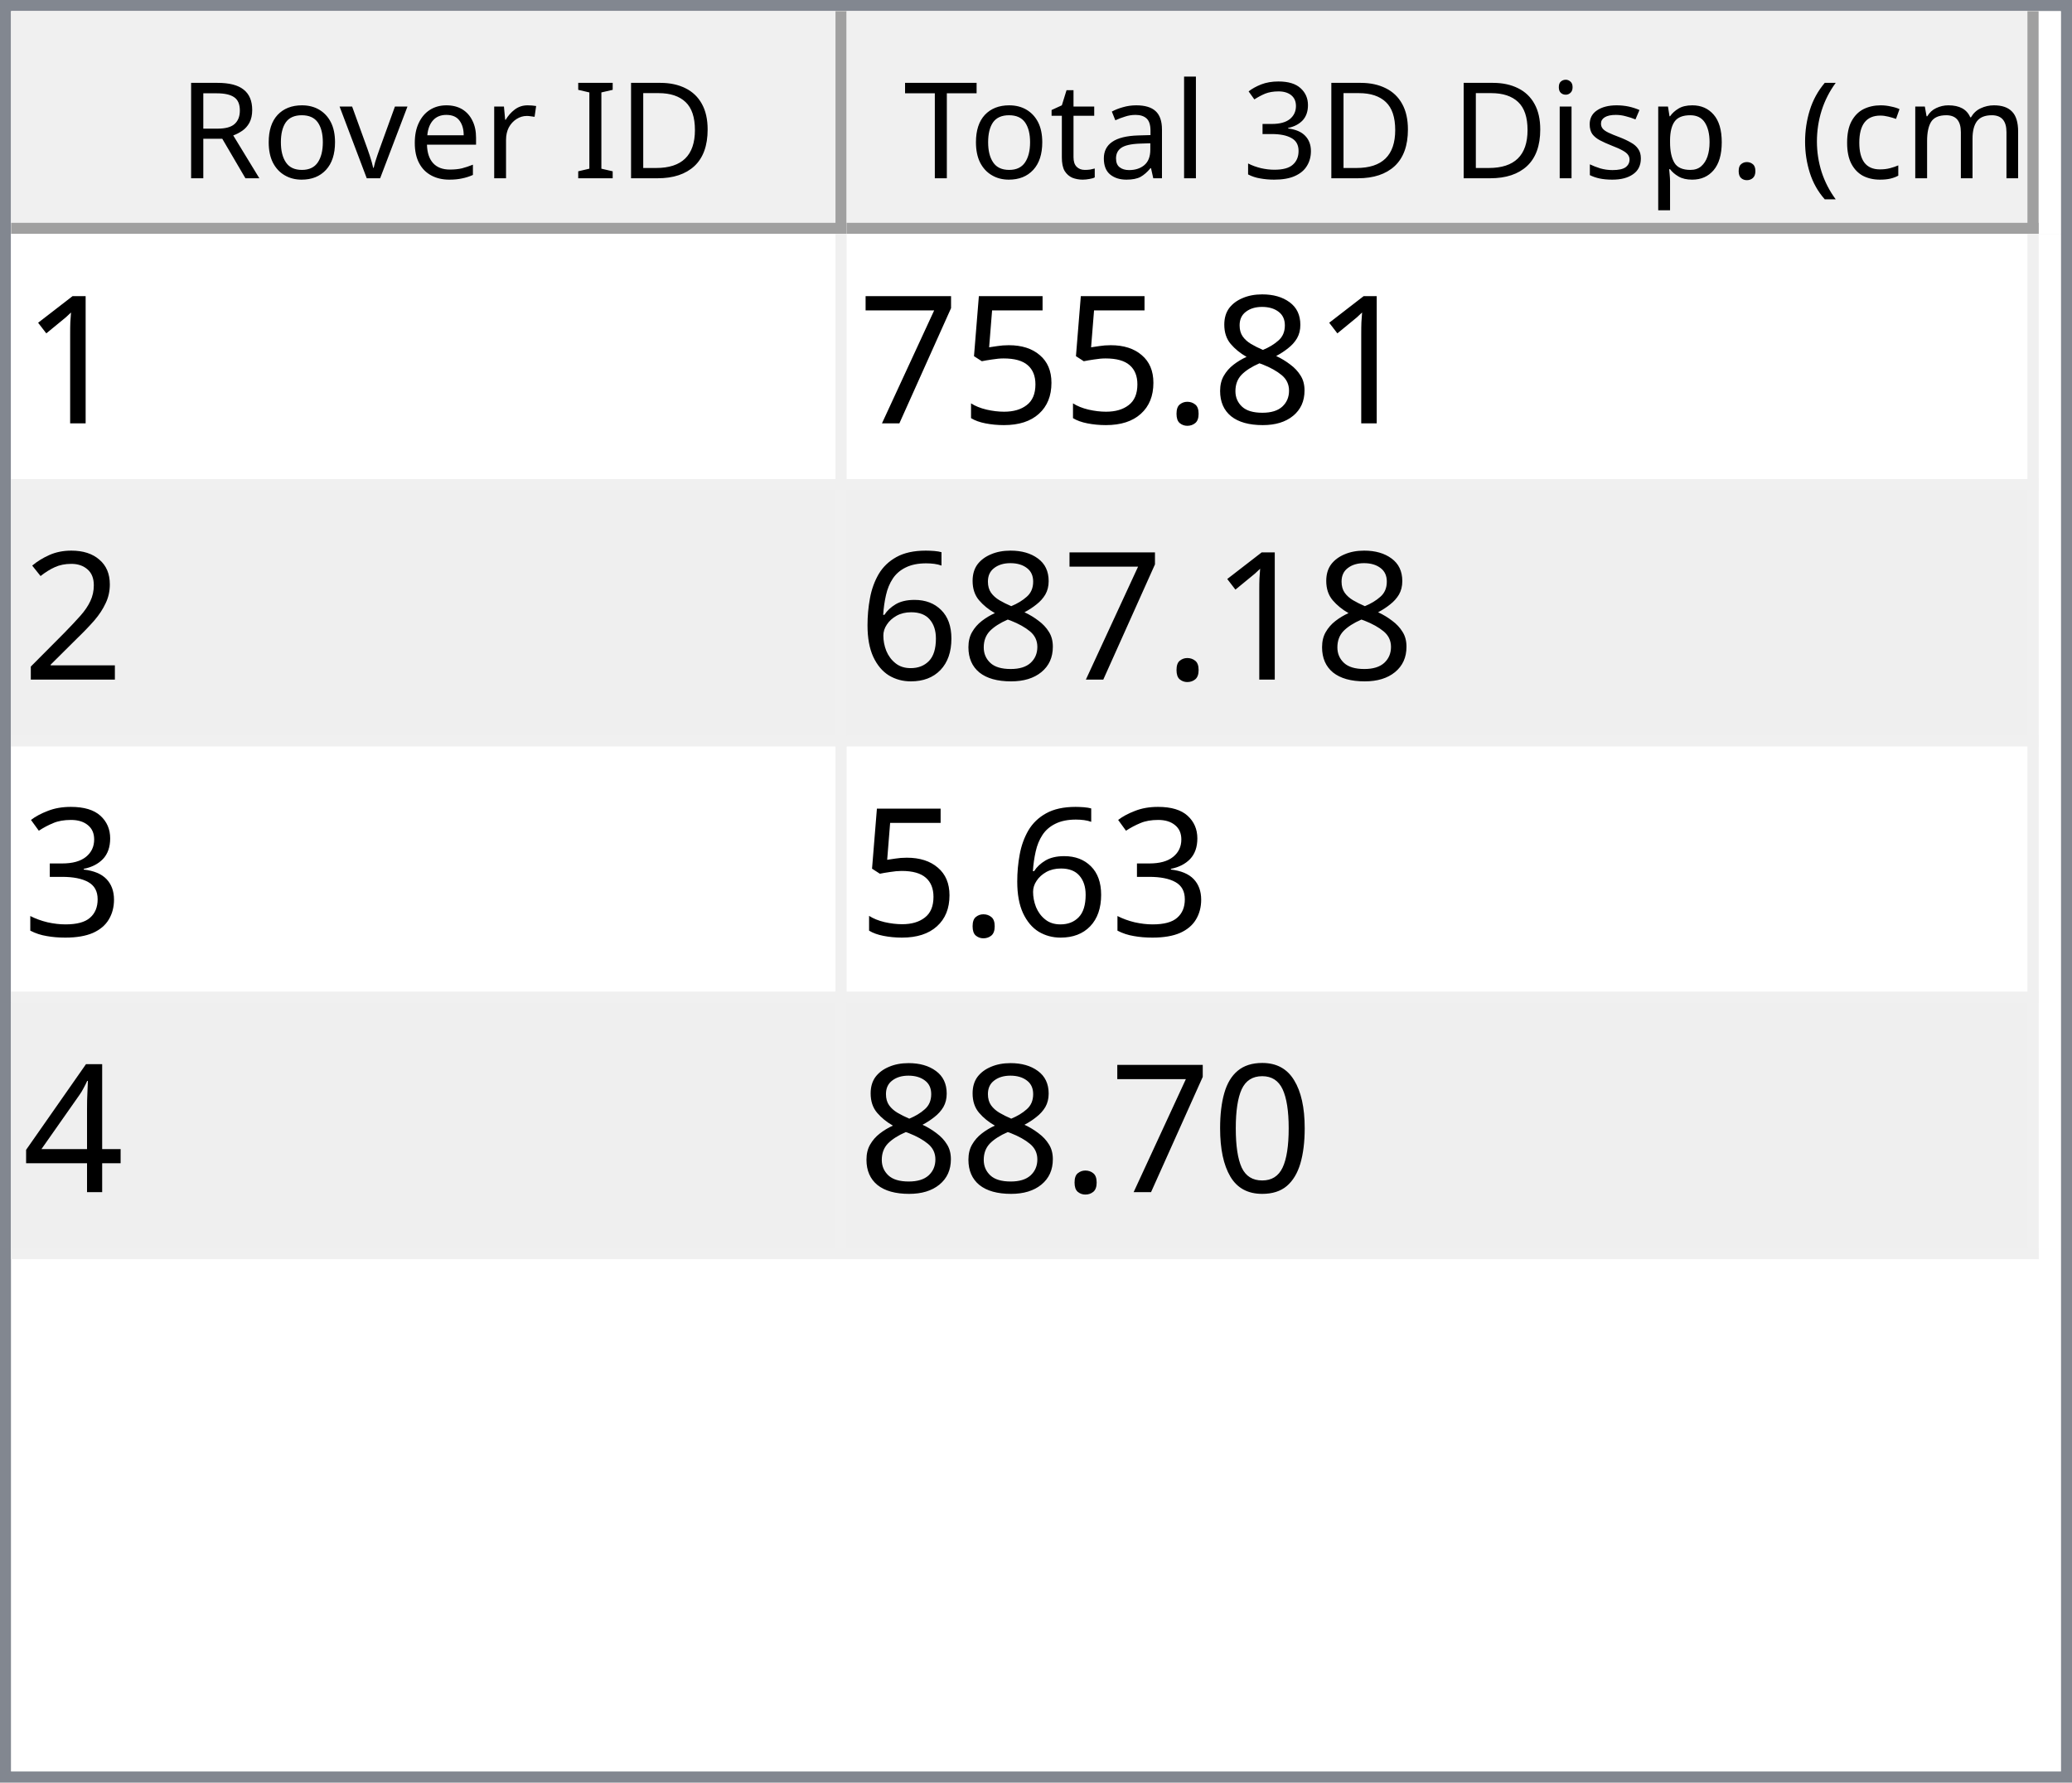
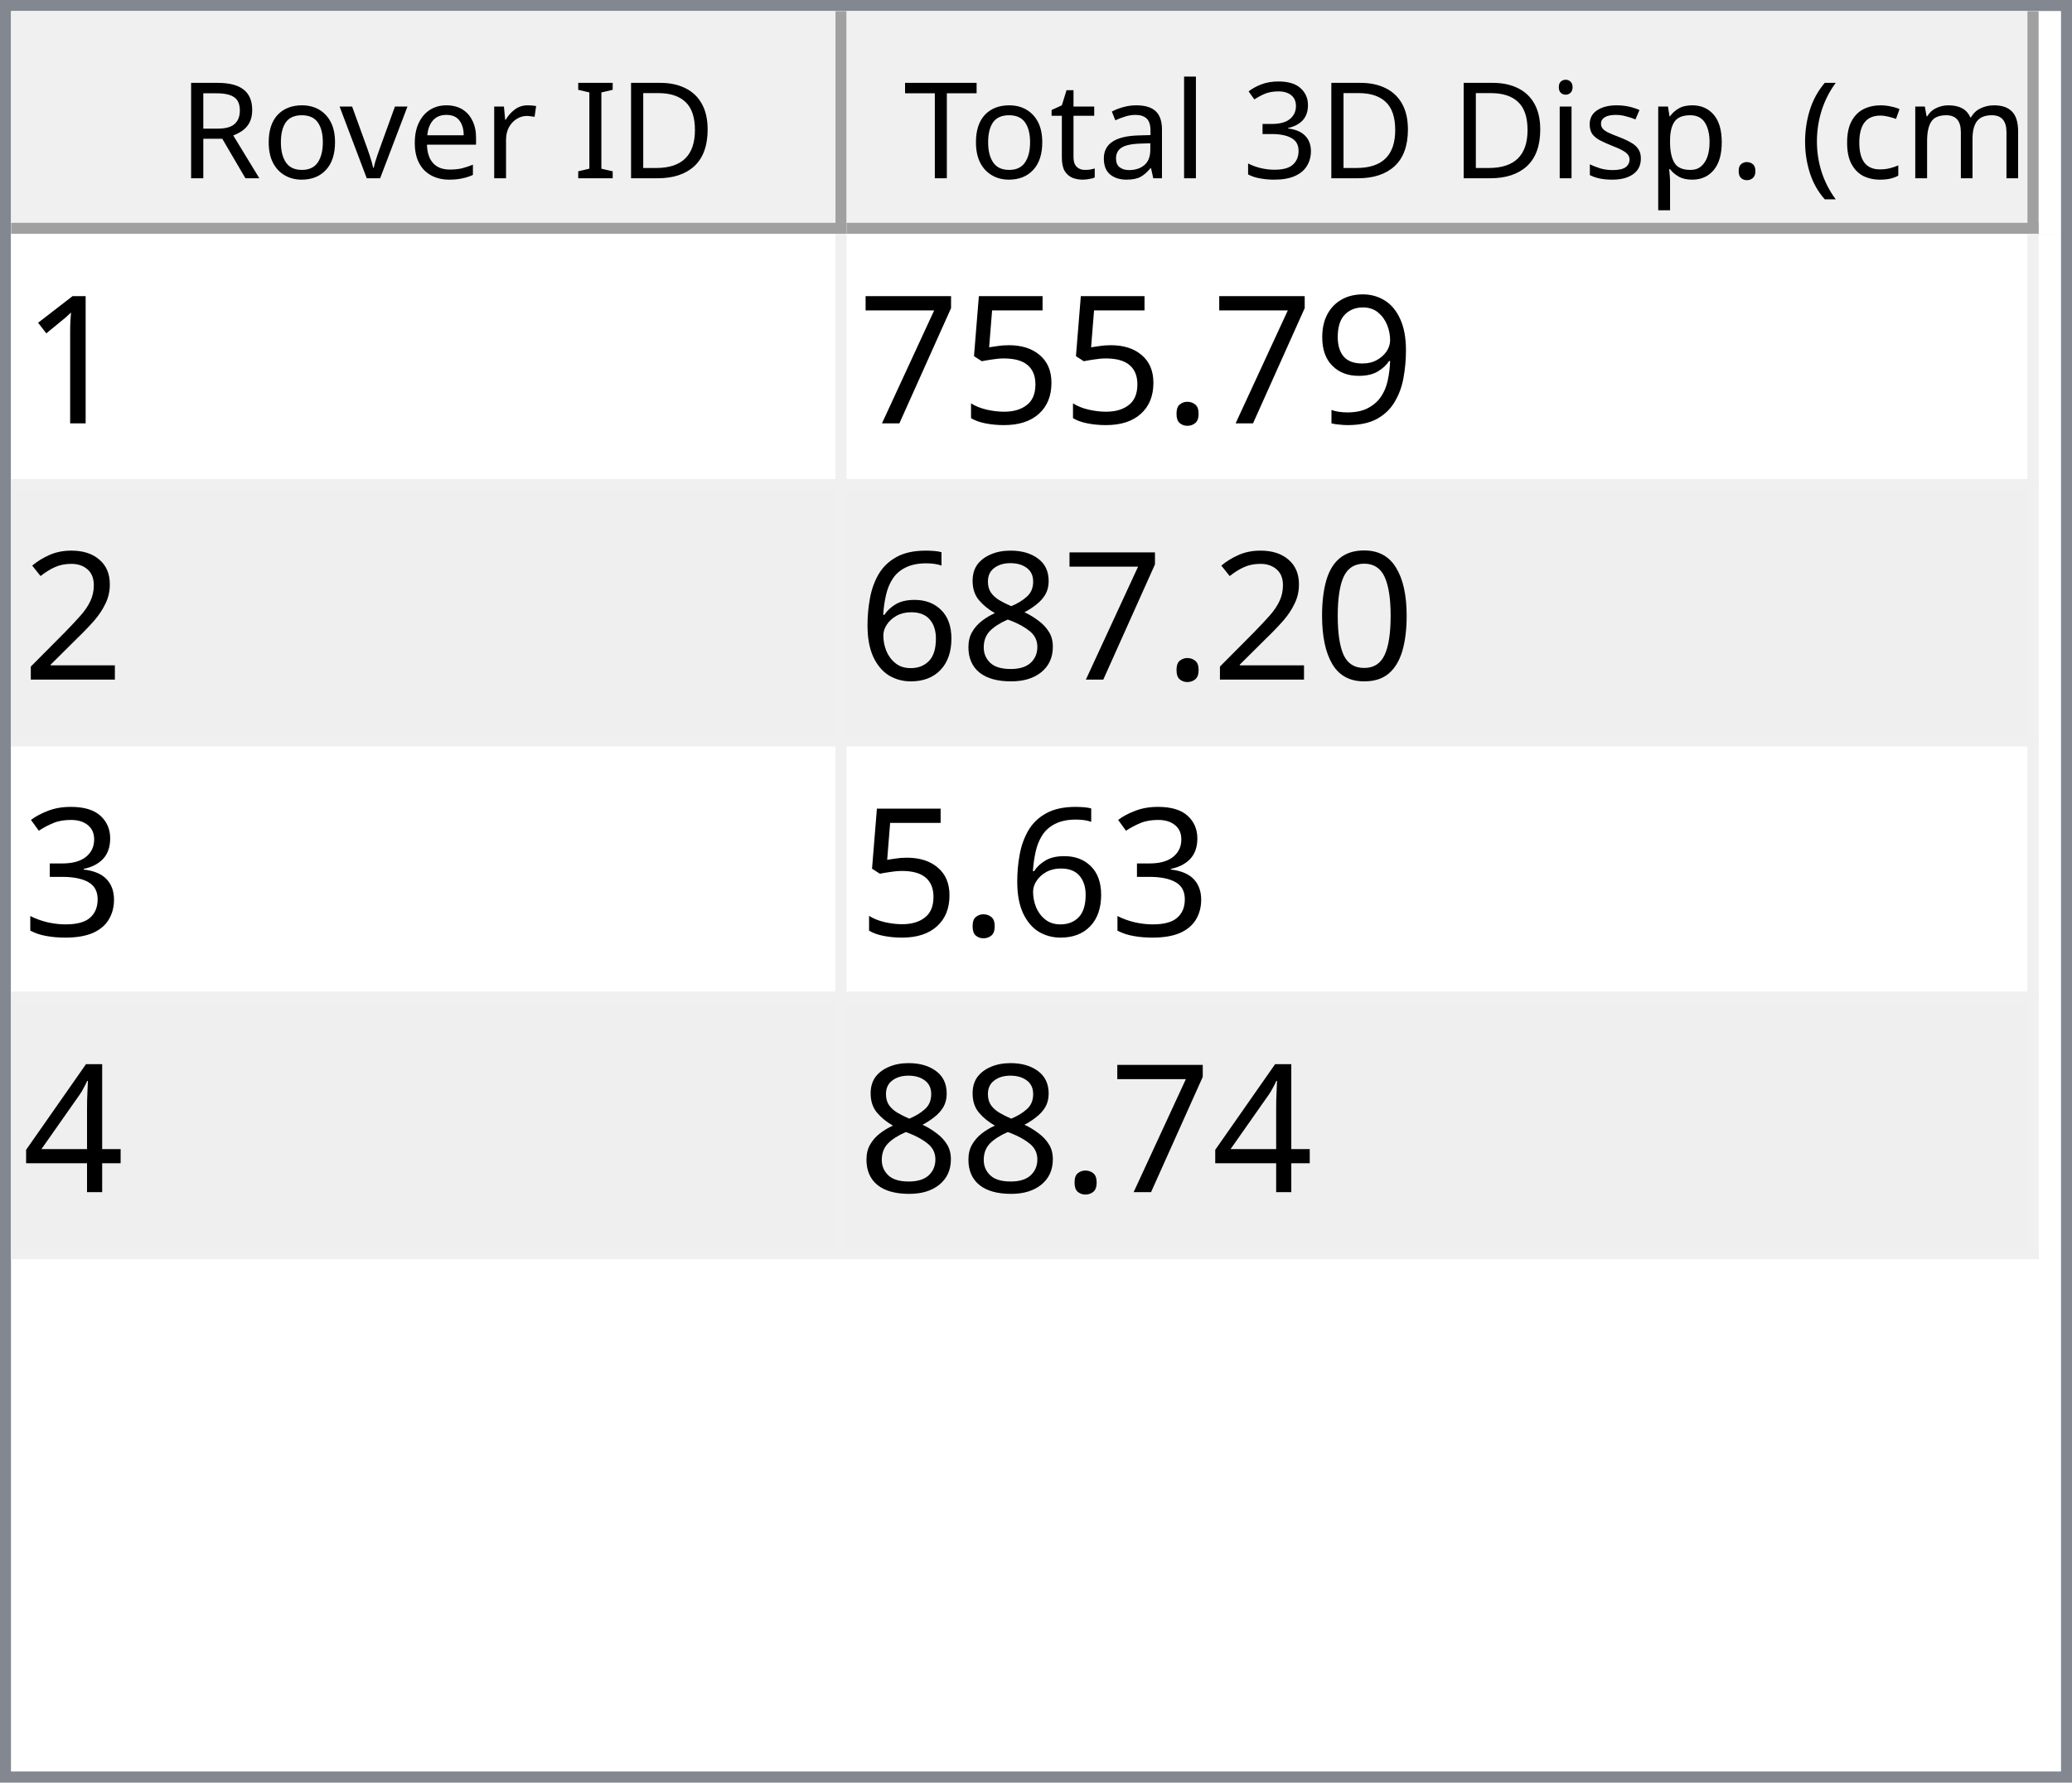
<svg xmlns="http://www.w3.org/2000/svg" style="fill-opacity:1; color-rendering:auto; color-interpolation:auto; text-rendering:auto; stroke:black; stroke-linecap:square; stroke-miterlimit:10; shape-rendering:auto; stroke-opacity:1; fill:black; stroke-dasharray:none; font-weight:normal; stroke-width:1; font-family:'Dialog'; font-style:normal; stroke-linejoin:miter; font-size:12px; stroke-dashoffset:0; image-rendering:auto;" width="186" height="160">
  <defs id="genericDefs" />
  <g>
    <defs id="defs1">
      <clipPath clipPathUnits="userSpaceOnUse" id="clipPath1">
        <path d="M0 0 L186 0 L186 160 L0 160 L0 0 Z" />
      </clipPath>
      <clipPath clipPathUnits="userSpaceOnUse" id="clipPath2">
        <path d="M0 0 L0 160 L186 160 L186 0 Z" />
      </clipPath>
      <clipPath clipPathUnits="userSpaceOnUse" id="clipPath3">
        <path d="M0 0 L0 20 L184 20 L184 0 Z" />
      </clipPath>
      <clipPath clipPathUnits="userSpaceOnUse" id="clipPath4">
        <path d="M0 0 L0 20 L75 20 L75 0 Z" />
      </clipPath>
      <clipPath clipPathUnits="userSpaceOnUse" id="clipPath5">
        <path d="M1 1 L1 19 L74 19 L74 1 Z" />
      </clipPath>
      <clipPath clipPathUnits="userSpaceOnUse" id="clipPath6">
        <path d="M0 0 L0 18 L73 18 L73 0 Z" />
      </clipPath>
      <clipPath clipPathUnits="userSpaceOnUse" id="clipPath7">
        <path d="M-0.5 -0.5 L-0.5 19.5 L74.5 19.5 L74.5 -0.5 Z" />
      </clipPath>
      <clipPath clipPathUnits="userSpaceOnUse" id="clipPath8">
        <path d="M0 0 L0 20 L107 20 L107 0 Z" />
      </clipPath>
      <clipPath clipPathUnits="userSpaceOnUse" id="clipPath9">
        <path d="M1 1 L1 19 L106 19 L106 1 Z" />
      </clipPath>
      <clipPath clipPathUnits="userSpaceOnUse" id="clipPath10">
        <path d="M0 0 L0 18 L105 18 L105 0 Z" />
      </clipPath>
      <clipPath clipPathUnits="userSpaceOnUse" id="clipPath11">
        <path d="M-0.5 -0.5 L-0.5 19.5 L106.5 19.5 L106.5 -0.5 Z" />
      </clipPath>
      <clipPath clipPathUnits="userSpaceOnUse" id="clipPath12">
        <path d="M0 0 L0 138 L184 138 L184 0 Z" />
      </clipPath>
      <clipPath clipPathUnits="userSpaceOnUse" id="clipPath13">
        <path d="M0 0 L0 92 L182 92 L182 0 Z" />
      </clipPath>
      <clipPath clipPathUnits="userSpaceOnUse" id="clipPath14">
        <path d="M-0.5 -0.5 L-0.5 91.5 L181.5 91.5 L181.5 -0.5 Z" />
      </clipPath>
      <clipPath clipPathUnits="userSpaceOnUse" id="clipPath15">
        <path d="M0 0 L0 22 L74 22 L74 0 Z" />
      </clipPath>
      <clipPath clipPathUnits="userSpaceOnUse" id="clipPath16">
        <path d="M0 0 L0 22 L106 22 L106 0 Z" />
      </clipPath>
      <font horiz-adv-x="64.551" id="font1">
        <font-face ascent="107.91" descent="25.098" units-per-em="100" style="font-style:normal; font-family:Segoe UI; font-weight:normal;" />
        <missing-glyph horiz-adv-x="64.551" d="M8.109 0 L8.109 68.266 L56.453 68.266 L56.453 0 L8.109 0 ZM15.328 7.234 L49.219 7.234 L49.219 61.031 L15.328 61.031 L15.328 7.234 Z" />
        <glyph unicode="D" horiz-adv-x="70.117" d="M9.188 0 L9.188 70.016 L28.516 70.016 Q65.531 70.016 65.531 35.891 Q65.531 19.672 55.25 9.836 Q44.969 0 27.734 0 L9.188 0 ZM17.391 62.594 L17.391 7.422 L27.828 7.422 Q41.609 7.422 49.273 14.797 Q56.938 22.172 56.938 35.688 Q56.938 62.594 28.328 62.594 L17.391 62.594 Z" />
        <glyph unicode="I" horiz-adv-x="26.611" d="M17.391 0 L9.188 0 L9.188 70.016 L17.391 70.016 L17.391 0 Z" />
        <glyph unicode=" " horiz-adv-x="27.393" d="" />
        <glyph unicode="r" horiz-adv-x="34.766" d="M34.188 41.891 Q32.078 43.5 28.125 43.5 Q23 43.5 19.555 38.672 Q16.109 33.844 16.109 25.484 L16.109 0 L8.109 0 L8.109 50 L16.109 50 L16.109 39.703 L16.312 39.703 Q18.016 44.969 21.531 47.922 Q25.047 50.875 29.391 50.875 Q32.516 50.875 34.188 50.203 L34.188 41.891 Z" />
        <glyph unicode="e" horiz-adv-x="52.295" d="M48.297 23 L12.984 23 Q13.188 14.656 17.484 10.109 Q21.781 5.562 29.297 5.562 Q37.75 5.562 44.828 11.141 L44.828 3.609 Q38.234 -1.172 27.391 -1.172 Q16.797 -1.172 10.742 5.641 Q4.688 12.453 4.688 24.812 Q4.688 36.469 11.305 43.82 Q17.922 51.172 27.734 51.172 Q37.547 51.172 42.922 44.828 Q48.297 38.484 48.297 27.203 L48.297 23 ZM40.094 29.781 Q40.047 36.719 36.75 40.578 Q33.453 44.438 27.594 44.438 Q21.922 44.438 17.969 40.383 Q14.016 36.328 13.094 29.781 L40.094 29.781 Z" />
        <glyph unicode="v" horiz-adv-x="47.9" d="M47.406 50 L27.484 0 L19.625 0 L0.688 50 L9.469 50 L22.172 13.672 Q23.578 9.672 23.922 6.688 L24.125 6.688 Q24.609 10.453 25.688 13.484 L38.969 50 L47.406 50 Z" />
        <glyph unicode="o" horiz-adv-x="58.594" d="M29 -1.172 Q17.922 -1.172 11.305 5.836 Q4.688 12.844 4.688 24.422 Q4.688 37.016 11.57 44.094 Q18.453 51.172 30.172 51.172 Q41.359 51.172 47.633 44.289 Q53.906 37.406 53.906 25.203 Q53.906 13.234 47.141 6.031 Q40.375 -1.172 29 -1.172 ZM29.594 44.438 Q21.875 44.438 17.383 39.188 Q12.891 33.938 12.891 24.703 Q12.891 15.828 17.43 10.695 Q21.969 5.562 29.594 5.562 Q37.359 5.562 41.531 10.594 Q45.703 15.625 45.703 24.906 Q45.703 34.281 41.531 39.359 Q37.359 44.438 29.594 44.438 Z" />
        <glyph unicode="R" horiz-adv-x="59.814" d="M59.375 0 L49.609 0 L37.891 19.625 Q36.281 22.359 34.766 24.289 Q33.25 26.219 31.664 27.438 Q30.078 28.656 28.25 29.219 Q26.422 29.781 24.125 29.781 L17.391 29.781 L17.391 0 L9.188 0 L9.188 70.016 L30.078 70.016 Q34.672 70.016 38.555 68.867 Q42.438 67.719 45.289 65.375 Q48.141 63.031 49.758 59.547 Q51.375 56.062 51.375 51.375 Q51.375 47.703 50.273 44.656 Q49.172 41.609 47.148 39.211 Q45.125 36.812 42.266 35.133 Q39.406 33.453 35.844 32.516 L35.844 32.328 Q37.594 31.547 38.891 30.547 Q40.188 29.547 41.359 28.18 Q42.531 26.812 43.68 25.078 Q44.828 23.344 46.234 21.047 L59.375 0 ZM17.391 62.594 L17.391 37.203 L28.516 37.203 Q31.594 37.203 34.203 38.133 Q36.812 39.062 38.719 40.797 Q40.625 42.531 41.703 45.047 Q42.781 47.562 42.781 50.688 Q42.781 56.297 39.141 59.445 Q35.5 62.594 28.609 62.594 L17.391 62.594 Z" />
        <glyph unicode=")" horiz-adv-x="30.176" d="M8.297 -15.922 L1.172 -15.922 Q16.406 2.344 16.406 26.812 Q16.406 51.469 1.078 70.016 L8.297 70.016 Q23.531 52.156 23.531 26.703 Q23.531 1.375 8.297 -15.922 Z" />
        <glyph unicode="m" horiz-adv-x="86.133" d="M79.109 0 L71.094 0 L71.094 28.719 Q71.094 37.016 68.531 40.727 Q65.969 44.438 59.906 44.438 Q54.781 44.438 51.195 39.75 Q47.609 35.062 47.609 28.516 L47.609 0 L39.594 0 L39.594 29.688 Q39.594 44.438 28.219 44.438 Q22.953 44.438 19.531 40.016 Q16.109 35.594 16.109 28.516 L16.109 0 L8.109 0 L8.109 50 L16.109 50 L16.109 42.094 L16.312 42.094 Q21.625 51.172 31.844 51.172 Q36.969 51.172 40.773 48.312 Q44.578 45.453 46 40.828 Q51.562 51.172 62.594 51.172 Q79.109 51.172 79.109 30.812 L79.109 0 Z" />
        <glyph unicode="c" horiz-adv-x="46.191" d="M42.188 2.297 Q36.422 -1.172 28.516 -1.172 Q17.828 -1.172 11.258 5.789 Q4.688 12.75 4.688 23.828 Q4.688 36.188 11.766 43.68 Q18.844 51.172 30.672 51.172 Q37.25 51.172 42.281 48.734 L42.281 40.531 Q36.719 44.438 30.375 44.438 Q22.703 44.438 17.797 38.945 Q12.891 33.453 12.891 24.516 Q12.891 15.719 17.508 10.641 Q22.125 5.562 29.891 5.562 Q36.422 5.562 42.188 9.906 L42.188 2.297 Z" />
        <glyph unicode="(" horiz-adv-x="30.176" d="M29.109 -15.922 L21.969 -15.922 Q6.844 1.375 6.844 26.703 Q6.844 52.156 21.969 70.016 L29.203 70.016 Q13.875 51.469 13.875 26.812 Q13.875 2.344 29.109 -15.922 Z" />
        <glyph unicode="." horiz-adv-x="21.68" d="M10.891 -1.078 Q8.641 -1.078 7.055 0.539 Q5.469 2.156 5.469 4.391 Q5.469 6.641 7.055 8.273 Q8.641 9.906 10.891 9.906 Q13.188 9.906 14.797 8.273 Q16.406 6.641 16.406 4.391 Q16.406 2.156 14.797 0.539 Q13.188 -1.078 10.891 -1.078 Z" />
        <glyph unicode="p" horiz-adv-x="58.789" d="M16.312 7.234 L16.109 7.234 L16.109 -23 L8.109 -23 L8.109 50 L16.109 50 L16.109 41.219 L16.312 41.219 Q22.219 51.172 33.594 51.172 Q43.266 51.172 48.688 44.461 Q54.109 37.75 54.109 26.469 Q54.109 13.922 48 6.375 Q41.891 -1.172 31.297 -1.172 Q21.578 -1.172 16.312 7.234 ZM16.109 27.391 L16.109 20.406 Q16.109 14.203 20.141 9.883 Q24.172 5.562 30.375 5.562 Q37.641 5.562 41.773 11.133 Q45.906 16.703 45.906 26.609 Q45.906 34.969 42.047 39.703 Q38.188 44.438 31.594 44.438 Q24.609 44.438 20.359 39.578 Q16.109 34.719 16.109 27.391 Z" />
        <glyph unicode="s" horiz-adv-x="42.432" d="M5.078 1.812 L5.078 10.406 Q11.625 5.562 19.484 5.562 Q30.031 5.562 30.031 12.594 Q30.031 14.594 29.125 15.992 Q28.219 17.391 26.68 18.461 Q25.141 19.531 23.07 20.383 Q21 21.234 18.609 22.172 Q15.281 23.484 12.766 24.828 Q10.25 26.172 8.57 27.859 Q6.891 29.547 6.031 31.695 Q5.172 33.844 5.172 36.719 Q5.172 40.234 6.789 42.945 Q8.406 45.656 11.086 47.484 Q13.766 49.312 17.211 50.242 Q20.656 51.172 24.312 51.172 Q30.812 51.172 35.938 48.922 L35.938 40.828 Q30.422 44.438 23.25 44.438 Q21 44.438 19.195 43.922 Q17.391 43.406 16.094 42.477 Q14.797 41.547 14.086 40.258 Q13.375 38.969 13.375 37.406 Q13.375 35.453 14.086 34.133 Q14.797 32.812 16.164 31.789 Q17.531 30.766 19.484 29.938 Q21.438 29.109 23.922 28.125 Q27.25 26.859 29.883 25.516 Q32.516 24.172 34.375 22.484 Q36.234 20.797 37.234 18.602 Q38.234 16.406 38.234 13.375 Q38.234 9.672 36.602 6.938 Q34.969 4.203 32.234 2.398 Q29.5 0.594 25.93 -0.289 Q22.359 -1.172 18.453 -1.172 Q10.75 -1.172 5.078 1.812 Z" />
        <glyph unicode="i" horiz-adv-x="24.219" d="M12.203 62.703 Q10.062 62.703 8.547 64.164 Q7.031 65.625 7.031 67.875 Q7.031 70.125 8.547 71.609 Q10.062 73.094 12.203 73.094 Q14.406 73.094 15.945 71.609 Q17.484 70.125 17.484 67.875 Q17.484 65.719 15.945 64.211 Q14.406 62.703 12.203 62.703 ZM16.109 0 L8.109 0 L8.109 50 L16.109 50 L16.109 0 Z" />
        <glyph unicode="3" horiz-adv-x="53.906" d="M46.531 19.828 Q46.531 15.094 44.75 11.211 Q42.969 7.328 39.719 4.57 Q36.469 1.812 31.93 0.297 Q27.391 -1.219 21.922 -1.219 Q11.922 -1.219 6 2.594 L6 11.188 Q13.094 5.609 22.219 5.609 Q25.875 5.609 28.828 6.539 Q31.781 7.469 33.906 9.227 Q36.031 10.984 37.18 13.477 Q38.328 15.969 38.328 19.094 Q38.328 32.812 18.797 32.812 L12.984 32.812 L12.984 39.594 L18.5 39.594 Q35.797 39.594 35.797 52.484 Q35.797 64.406 22.609 64.406 Q15.188 64.406 8.688 59.422 L8.688 67.188 Q15.375 71.188 24.609 71.188 Q29 71.188 32.57 69.969 Q36.141 68.75 38.68 66.555 Q41.219 64.359 42.609 61.281 Q44 58.203 44 54.5 Q44 40.672 30.031 36.719 L30.031 36.531 Q33.594 36.141 36.625 34.797 Q39.656 33.453 41.852 31.305 Q44.047 29.156 45.289 26.25 Q46.531 23.344 46.531 19.828 Z" />
        <glyph unicode="l" horiz-adv-x="24.219" d="M16.109 0 L8.109 0 L8.109 74.031 L16.109 74.031 L16.109 0 Z" />
        <glyph unicode="a" horiz-adv-x="50.879" d="M43.891 0 L35.891 0 L35.891 7.812 L35.688 7.812 Q30.469 -1.172 20.312 -1.172 Q12.844 -1.172 8.617 2.781 Q4.391 6.734 4.391 13.281 Q4.391 27.297 20.906 29.594 L35.891 31.688 Q35.891 44.438 25.594 44.438 Q16.547 44.438 9.281 38.281 L9.281 46.484 Q16.656 51.172 26.266 51.172 Q43.891 51.172 43.891 32.516 L43.891 0 ZM35.891 25.297 L23.828 23.641 Q18.266 22.859 15.43 20.875 Q12.594 18.891 12.594 13.875 Q12.594 10.203 15.211 7.883 Q17.828 5.562 22.172 5.562 Q28.125 5.562 32.008 9.742 Q35.891 13.922 35.891 20.312 L35.891 25.297 Z" />
        <glyph unicode="t" horiz-adv-x="33.887" d="M31.297 0.484 Q28.469 -1.078 23.828 -1.078 Q10.688 -1.078 10.688 13.578 L10.688 43.172 L2.094 43.172 L2.094 50 L10.688 50 L10.688 62.203 L18.703 64.797 L18.703 50 L31.297 50 L31.297 43.172 L18.703 43.172 L18.703 14.984 Q18.703 9.969 20.414 7.82 Q22.125 5.672 26.078 5.672 Q29.109 5.672 31.297 7.328 L31.297 0.484 Z" />
        <glyph unicode="T" horiz-adv-x="52.393" d="M50.594 62.594 L30.375 62.594 L30.375 0 L22.172 0 L22.172 62.594 L2 62.594 L2 70.016 L50.594 70.016 L50.594 62.594 Z" />
      </font>
      <font horiz-adv-x="75.0" id="font2">
        <font-face ascent="100.537" descent="21.973" units-per-em="100" style="font-style:normal; font-family:sans-serif; font-weight:normal;" />
        <missing-glyph horiz-adv-x="75.0" d="M12.5 0 L12.5 62.5 L62.5 62.5 L62.5 0 L12.5 0 ZM14.062 1.562 L60.938 1.562 L60.938 60.938 L14.062 60.938 L14.062 1.562 Z" />
        <glyph unicode="1" horiz-adv-x="55.615" d="M37.25 0 L28.469 0 L28.469 56 Q25.297 52.984 20.141 49.953 Q14.984 46.922 10.891 45.406 L10.891 53.906 Q18.266 57.375 23.781 62.305 Q29.297 67.234 31.594 71.875 L37.25 71.875 L37.25 0 Z" />
-         <glyph unicode="8" horiz-adv-x="55.615" d="M17.672 38.812 Q12.203 40.828 9.57 44.539 Q6.938 48.25 6.938 53.422 Q6.938 61.234 12.555 66.555 Q18.172 71.875 27.484 71.875 Q36.859 71.875 42.578 66.43 Q48.297 60.984 48.297 53.172 Q48.297 48.188 45.68 44.508 Q43.062 40.828 37.75 38.812 Q44.344 36.672 47.781 31.883 Q51.219 27.094 51.219 20.453 Q51.219 11.281 44.727 5.031 Q38.234 -1.219 27.641 -1.219 Q17.047 -1.219 10.547 5.055 Q4.047 11.328 4.047 20.703 Q4.047 27.688 7.594 32.398 Q11.141 37.109 17.672 38.812 ZM15.922 53.719 Q15.922 48.641 19.195 45.414 Q22.469 42.188 27.688 42.188 Q32.766 42.188 36.016 45.383 Q39.266 48.578 39.266 53.219 Q39.266 58.062 35.914 61.359 Q32.562 64.656 27.594 64.656 Q22.562 64.656 19.242 61.43 Q15.922 58.203 15.922 53.719 ZM13.094 20.656 Q13.094 16.891 14.875 13.375 Q16.656 9.859 20.172 7.93 Q23.688 6 27.734 6 Q34.031 6 38.133 10.055 Q42.234 14.109 42.234 20.359 Q42.234 26.703 38.016 30.859 Q33.797 35.016 27.438 35.016 Q21.234 35.016 17.164 30.914 Q13.094 26.812 13.094 20.656 Z" />
+         <glyph unicode="9" horiz-adv-x="55.615" d="M5.469 16.547 L13.922 17.328 Q14.984 11.375 18.016 8.688 Q21.047 6 25.781 6 Q29.828 6 32.883 7.859 Q35.938 9.719 37.891 12.82 Q39.844 15.922 41.164 21.195 Q42.484 26.469 42.484 31.938 Q42.484 32.516 42.438 33.688 Q39.797 29.5 35.234 26.883 Q30.672 24.266 25.344 24.266 Q16.453 24.266 10.305 30.711 Q4.156 37.156 4.156 47.703 Q4.156 58.594 10.578 65.234 Q17 71.875 26.656 71.875 Q33.641 71.875 39.43 68.117 Q45.219 64.359 48.219 57.398 Q51.219 50.438 51.219 37.25 Q51.219 23.531 48.242 15.406 Q45.266 7.281 39.383 3.031 Q33.5 -1.219 25.594 -1.219 Q17.188 -1.219 11.867 3.445 Q6.547 8.109 5.469 16.547 ZM41.453 48.141 Q41.453 55.719 37.43 60.156 Q33.406 64.594 27.734 64.594 Q21.875 64.594 17.531 59.812 Q13.188 55.031 13.188 47.406 Q13.188 40.578 17.312 36.305 Q21.438 32.031 27.484 32.031 Q33.594 32.031 37.523 36.305 Q41.453 40.578 41.453 48.141 Z" />
        <glyph unicode="." horiz-adv-x="27.783" d="M9.078 0 L9.078 10.016 L19.094 10.016 L19.094 0 L9.078 0 Z" />
        <glyph unicode="5" horiz-adv-x="55.615" d="M4.156 18.75 L13.375 19.531 Q14.406 12.797 18.141 9.398 Q21.875 6 27.156 6 Q33.5 6 37.891 10.789 Q42.281 15.578 42.281 23.484 Q42.281 31 38.062 35.352 Q33.844 39.703 27 39.703 Q22.75 39.703 19.336 37.773 Q15.922 35.844 13.969 32.766 L5.719 33.844 L12.641 70.609 L48.25 70.609 L48.25 62.203 L19.672 62.203 L15.828 42.969 Q22.266 47.469 29.344 47.469 Q38.719 47.469 45.164 40.969 Q51.609 34.469 51.609 24.266 Q51.609 14.547 45.953 7.469 Q39.062 -1.219 27.156 -1.219 Q17.391 -1.219 11.211 4.25 Q5.031 9.719 4.156 18.75 Z" />
        <glyph unicode="7" horiz-adv-x="55.615" d="M4.734 62.203 L4.734 70.656 L51.078 70.656 L51.078 63.812 Q44.234 56.547 37.523 44.484 Q30.812 32.422 27.156 19.672 Q24.516 10.688 23.781 0 L14.75 0 Q14.891 8.453 18.062 20.414 Q21.234 32.375 27.172 43.484 Q33.109 54.594 39.797 62.203 L4.734 62.203 Z" />
        <glyph unicode="2" horiz-adv-x="55.615" d="M50.344 8.453 L50.344 0 L3.031 0 Q2.938 3.172 4.047 6.109 Q5.859 10.938 9.836 15.625 Q13.812 20.312 21.344 26.469 Q33.016 36.031 37.117 41.625 Q41.219 47.219 41.219 52.203 Q41.219 57.422 37.477 61.008 Q33.734 64.594 27.734 64.594 Q21.391 64.594 17.578 60.789 Q13.766 56.984 13.719 50.25 L4.688 51.172 Q5.609 61.281 11.664 66.578 Q17.719 71.875 27.938 71.875 Q38.234 71.875 44.242 66.164 Q50.25 60.453 50.25 52 Q50.25 47.703 48.492 43.555 Q46.734 39.406 42.656 34.812 Q38.578 30.219 29.109 22.219 Q21.188 15.578 18.945 13.211 Q16.703 10.844 15.234 8.453 L50.344 8.453 Z" />
+         <glyph unicode="0" horiz-adv-x="55.615" d="M4.156 35.297 Q4.156 48 6.766 55.742 Q9.375 63.484 14.523 67.68 Q19.672 71.875 27.484 71.875 Q33.25 71.875 37.594 69.555 Q41.938 67.234 44.773 62.867 Q47.609 58.5 49.219 52.227 Q50.828 45.953 50.828 35.297 Q50.828 22.703 48.242 14.969 Q45.656 7.234 40.508 3.008 Q35.359 -1.219 27.484 -1.219 Q17.141 -1.219 11.234 6.203 Q4.156 15.141 4.156 35.297 ZM13.188 35.297 Q13.188 17.672 17.312 11.836 Q21.438 6 27.484 6 Q33.547 6 37.672 11.859 Q41.797 17.719 41.797 35.297 Q41.797 52.984 37.672 58.789 Q33.547 64.594 27.391 64.594 Q21.344 64.594 17.719 59.469 Q13.188 52.938 13.188 35.297 Z" />
+         <glyph unicode="8" horiz-adv-x="55.615" d="M17.672 38.812 Q12.203 40.828 9.57 44.539 Q6.938 48.25 6.938 53.422 Q6.938 61.234 12.555 66.555 Q18.172 71.875 27.484 71.875 Q36.859 71.875 42.578 66.43 Q48.297 60.984 48.297 53.172 Q48.297 48.188 45.68 44.508 Q43.062 40.828 37.75 38.812 Q44.344 36.672 47.781 31.883 Q51.219 27.094 51.219 20.453 Q51.219 11.281 44.727 5.031 Q38.234 -1.219 27.641 -1.219 Q17.047 -1.219 10.547 5.055 Q4.047 11.328 4.047 20.703 Q4.047 27.688 7.594 32.398 Q11.141 37.109 17.672 38.812 ZM15.922 53.719 Q15.922 48.641 19.195 45.414 Q22.469 42.188 27.688 42.188 Q32.766 42.188 36.016 45.383 Q39.266 48.578 39.266 53.219 Q39.266 58.062 35.914 61.359 Q32.562 64.656 27.594 64.656 Q22.562 64.656 19.242 61.43 Q15.922 58.203 15.922 53.719 ZM13.094 20.656 Q13.094 16.891 14.875 13.375 Q16.656 9.859 20.172 7.93 Q23.688 6 27.734 6 Q34.031 6 38.133 10.055 Q42.234 14.109 42.234 20.359 Q42.234 26.703 38.016 30.859 Q33.797 35.016 27.438 35.016 Q21.234 35.016 17.164 30.914 Q13.094 26.812 13.094 20.656 Z" />
        <glyph unicode="6" horiz-adv-x="55.615" d="M49.75 54.047 L41.016 53.375 Q39.844 58.547 37.703 60.891 Q34.125 64.656 28.906 64.656 Q24.703 64.656 21.531 62.312 Q17.391 59.281 14.992 53.469 Q12.594 47.656 12.5 36.922 Q15.672 41.75 20.266 44.094 Q24.859 46.438 29.891 46.438 Q38.672 46.438 44.852 39.969 Q51.031 33.5 51.031 23.25 Q51.031 16.5 48.125 10.719 Q45.219 4.938 40.141 1.859 Q35.062 -1.219 28.609 -1.219 Q17.625 -1.219 10.695 6.859 Q3.766 14.938 3.766 33.5 Q3.766 54.25 11.422 63.672 Q18.109 71.875 29.438 71.875 Q37.891 71.875 43.289 67.141 Q48.688 62.406 49.75 54.047 ZM13.875 23.188 Q13.875 18.656 15.797 14.508 Q17.719 10.359 21.188 8.18 Q24.656 6 28.469 6 Q34.031 6 38.039 10.492 Q42.047 14.984 42.047 22.703 Q42.047 30.125 38.086 34.398 Q34.125 38.672 28.125 38.672 Q22.172 38.672 18.023 34.398 Q13.875 30.125 13.875 23.188 Z" />
        <glyph unicode="3" horiz-adv-x="55.615" d="M4.203 18.891 L12.984 20.062 Q14.5 12.594 18.141 9.297 Q21.781 6 27 6 Q33.203 6 37.477 10.297 Q41.75 14.594 41.75 20.953 Q41.75 27 37.797 30.93 Q33.844 34.859 27.734 34.859 Q25.25 34.859 21.531 33.891 L22.516 41.609 Q23.391 41.5 23.922 41.5 Q29.547 41.5 34.039 44.43 Q38.531 47.359 38.531 53.469 Q38.531 58.297 35.258 61.477 Q31.984 64.656 26.812 64.656 Q21.688 64.656 18.266 61.43 Q14.844 58.203 13.875 51.766 L5.078 53.328 Q6.688 62.156 12.398 67.016 Q18.109 71.875 26.609 71.875 Q32.469 71.875 37.398 69.359 Q42.328 66.844 44.945 62.5 Q47.562 58.156 47.562 53.266 Q47.562 48.641 45.07 44.828 Q42.578 41.016 37.703 38.766 Q44.047 37.312 47.562 32.695 Q51.078 28.078 51.078 21.141 Q51.078 11.766 44.242 5.25 Q37.406 -1.266 26.953 -1.266 Q17.531 -1.266 11.305 4.352 Q5.078 9.969 4.203 18.891 Z" />
        <glyph unicode="4" horiz-adv-x="55.615" d="M32.328 0 L32.328 17.141 L1.266 17.141 L1.266 25.203 L33.938 71.578 L41.109 71.578 L41.109 25.203 L50.781 25.203 L50.781 17.141 L41.109 17.141 L41.109 0 L32.328 0 ZM32.328 25.203 L32.328 57.469 L9.906 25.203 L32.328 25.203 Z" />
-         <glyph unicode="0" horiz-adv-x="55.615" d="M4.156 35.297 Q4.156 48 6.766 55.742 Q9.375 63.484 14.523 67.68 Q19.672 71.875 27.484 71.875 Q33.25 71.875 37.594 69.555 Q41.938 67.234 44.773 62.867 Q47.609 58.5 49.219 52.227 Q50.828 45.953 50.828 35.297 Q50.828 22.703 48.242 14.969 Q45.656 7.234 40.508 3.008 Q35.359 -1.219 27.484 -1.219 Q17.141 -1.219 11.234 6.203 Q4.156 15.141 4.156 35.297 ZM13.188 35.297 Q13.188 17.672 17.312 11.836 Q21.438 6 27.484 6 Q33.547 6 37.672 11.859 Q41.797 17.719 41.797 35.297 Q41.797 52.984 37.672 58.789 Q33.547 64.594 27.391 64.594 Q21.344 64.594 17.719 59.469 Q13.188 52.938 13.188 35.297 Z" />
      </font>
    </defs>
    <g style="fill:white; stroke:white;">
      <rect x="0" y="0" width="186" style="clip-path:url(#clipPath1); stroke:none;" height="160" />
    </g>
    <g style="fill:white; text-rendering:optimizeSpeed; color-rendering:optimizeSpeed; image-rendering:optimizeSpeed; shape-rendering:crispEdges; stroke:white; color-interpolation:sRGB;">
      <rect x="0" width="186" height="160" y="0" style="stroke:none;" />
      <path style="stroke:none;" d="M0 160 L186 160 L186 0 L0 0 Z" />
    </g>
    <g style="fill:rgb(240,240,240); font-family:'Segoe UI'; stroke:rgb(240,240,240);">
      <rect x="0" y="0" width="186" style="clip-path:url(#clipPath2); stroke:none;" height="160" />
    </g>
    <g style="fill:rgb(130,135,144); font-family:'Segoe UI'; stroke:rgb(130,135,144);">
      <path d="M0 0 L186 0 L186 160 L0 160 L0 0 ZM1 1 L185 1 L185 159 L1 159 L1 1 Z" style="fill-rule:evenodd; clip-path:url(#clipPath2); stroke:none;" />
    </g>
    <g style="fill:white; font-family:'Segoe UI'; stroke:white;" transform="translate(1,1)">
      <rect x="0" y="0" width="184" style="clip-path:url(#clipPath3); stroke:none;" height="20" />
    </g>
    <g style="fill:rgb(240,240,240); font-family:'Segoe UI'; stroke:rgb(240,240,240);" transform="translate(1,1)">
      <rect x="0" y="0" width="75" style="clip-path:url(#clipPath4); stroke:none;" height="20" />
    </g>
    <g style="font-family:'Segoe UI';" transform="translate(2,2)">
      <text x="14" xml:space="preserve" y="14" style="clip-path:url(#clipPath6); stroke:none;">Rover ID</text>
    </g>
    <g style="fill:rgb(160,160,160); font-family:'Segoe UI'; stroke:rgb(160,160,160); stroke-linejoin:bevel;" transform="translate(1.5,1.5)">
      <line x1="74" x2="74" y1="0" style="fill:none; clip-path:url(#clipPath7);" y2="19" />
    </g>
    <g style="fill:rgb(160,160,160); font-family:'Segoe UI'; stroke:rgb(160,160,160); stroke-linejoin:bevel;" transform="matrix(1,0,0,1,1,1) translate(0.5,0.5)">
      <line x1="0" x2="74" y1="19" style="fill:none; clip-path:url(#clipPath7);" y2="19" />
    </g>
    <g style="fill:rgb(240,240,240); font-family:'Segoe UI'; stroke:rgb(240,240,240);" transform="translate(76,1)">
      <rect x="0" y="0" width="107" style="clip-path:url(#clipPath8); stroke:none;" height="20" />
    </g>
    <g style="font-family:'Segoe UI';" transform="translate(77,2)">
      <text x="1" xml:space="preserve" y="14" style="clip-path:url(#clipPath10); stroke:none;"> Total 3D Disp. (cm)</text>
    </g>
    <g style="fill:rgb(160,160,160); font-family:'Segoe UI'; stroke:rgb(160,160,160); stroke-linejoin:bevel;" transform="translate(76.5,1.5)">
      <line x1="106" x2="106" y1="0" style="fill:none; clip-path:url(#clipPath11);" y2="19" />
    </g>
    <g style="fill:rgb(160,160,160); font-family:'Segoe UI'; stroke:rgb(160,160,160); stroke-linejoin:bevel;" transform="matrix(1,0,0,1,76,1) translate(0.5,0.5)">
      <line x1="0" x2="106" y1="19" style="fill:none; clip-path:url(#clipPath11);" y2="19" />
    </g>
    <g style="fill:white; font-family:'Segoe UI'; stroke:white;" transform="translate(1,21)">
      <rect x="0" y="0" width="184" style="clip-path:url(#clipPath12); stroke:none;" height="138" />
    </g>
    <g style="fill:rgb(240,240,240); font-size:16px; font-family:sans-serif; stroke:rgb(240,240,240);" transform="translate(1,21)">
      <rect x="0" y="0" width="182" style="clip-path:url(#clipPath13); stroke:none;" height="92" />
      <line transform="translate(0.5,0.5)" x1="0" x2="181" y1="22" style="clip-path:url(#clipPath14); fill:none; stroke-linejoin:bevel;" y2="22" />
    </g>
    <g transform="matrix(1,0,0,1,1,21) translate(0.5,0.5)" style="fill:rgb(240,240,240); font-size:16px; font-family:sans-serif; stroke:rgb(240,240,240); stroke-linejoin:bevel;">
      <line x1="0" x2="181" y1="45" style="fill:none; clip-path:url(#clipPath14);" y2="45" />
    </g>
    <g transform="matrix(1,0,0,1,1,21) translate(0.5,0.5)" style="fill:rgb(240,240,240); font-size:16px; font-family:sans-serif; stroke:rgb(240,240,240); stroke-linejoin:bevel;">
      <line x1="0" x2="181" y1="68" style="fill:none; clip-path:url(#clipPath14);" y2="68" />
    </g>
    <g transform="matrix(1,0,0,1,1,21) translate(0.5,0.5)" style="fill:rgb(240,240,240); font-size:16px; font-family:sans-serif; stroke:rgb(240,240,240); stroke-linejoin:bevel;">
      <line x1="0" x2="181" y1="91" style="fill:none; clip-path:url(#clipPath14);" y2="91" />
    </g>
    <g transform="matrix(1,0,0,1,1,21) translate(0.5,0.5)" style="fill:rgb(240,240,240); font-size:16px; font-family:sans-serif; stroke:rgb(240,240,240); stroke-linejoin:bevel;">
      <line x1="74" x2="74" y1="0" style="fill:none; clip-path:url(#clipPath14);" y2="91" />
    </g>
    <g transform="matrix(1,0,0,1,1,21) translate(0.5,0.5)" style="fill:rgb(240,240,240); font-size:16px; font-family:sans-serif; stroke:rgb(240,240,240); stroke-linejoin:bevel;">
      <line x1="181" x2="181" y1="0" style="fill:none; clip-path:url(#clipPath14);" y2="91" />
    </g>
    <g style="fill:white; font-size:16px; font-family:sans-serif; stroke:white;" transform="matrix(1,0,0,1,1,21)">
      <rect x="0" y="0" width="74" style="clip-path:url(#clipPath15); stroke:none;" height="22" />
      <text x="1" y="17" style="fill:black; clip-path:url(#clipPath15); stroke:none;" xml:space="preserve">1</text>
    </g>
    <g style="fill:white; font-size:16px; font-family:sans-serif; stroke:white;" transform="matrix(1,0,0,1,1,21) translate(75,0)">
      <rect x="0" y="0" width="106" style="clip-path:url(#clipPath16); stroke:none;" height="22" />
-       <text x="1" y="17" style="fill:black; clip-path:url(#clipPath16); stroke:none;" xml:space="preserve">755.81</text>
+       <text x="1" y="17" style="fill:black; clip-path:url(#clipPath16); stroke:none;" xml:space="preserve">755.79</text>
    </g>
    <g style="fill:rgb(239,239,239); font-size:16px; font-family:sans-serif; stroke:rgb(239,239,239);" transform="matrix(1,0,0,1,1,21) translate(0,23)">
      <rect x="0" y="0" width="74" style="clip-path:url(#clipPath15); stroke:none;" height="22" />
      <text x="1" y="17" style="fill:black; clip-path:url(#clipPath15); stroke:none;" xml:space="preserve">2</text>
    </g>
    <g style="fill:rgb(239,239,239); font-size:16px; font-family:sans-serif; stroke:rgb(239,239,239);" transform="matrix(1,0,0,1,1,21) translate(75,23)">
      <rect x="0" y="0" width="106" style="clip-path:url(#clipPath16); stroke:none;" height="22" />
-       <text x="1" y="17" style="fill:black; clip-path:url(#clipPath16); stroke:none;" xml:space="preserve">687.18</text>
+       <text x="1" y="17" style="fill:black; clip-path:url(#clipPath16); stroke:none;" xml:space="preserve">687.20</text>
    </g>
    <g style="fill:white; font-size:16px; font-family:sans-serif; stroke:white;" transform="matrix(1,0,0,1,1,21) translate(0,46)">
      <rect x="0" y="0" width="74" style="clip-path:url(#clipPath15); stroke:none;" height="22" />
      <text x="1" y="17" style="fill:black; clip-path:url(#clipPath15); stroke:none;" xml:space="preserve">3</text>
    </g>
    <g style="fill:white; font-size:16px; font-family:sans-serif; stroke:white;" transform="matrix(1,0,0,1,1,21) translate(75,46)">
      <rect x="0" y="0" width="106" style="clip-path:url(#clipPath16); stroke:none;" height="22" />
      <text x="1" y="17" style="fill:black; clip-path:url(#clipPath16); stroke:none;" xml:space="preserve">5.63</text>
    </g>
    <g style="fill:rgb(239,239,239); font-size:16px; font-family:sans-serif; stroke:rgb(239,239,239);" transform="matrix(1,0,0,1,1,21) translate(0,69)">
      <rect x="0" y="0" width="74" style="clip-path:url(#clipPath15); stroke:none;" height="22" />
      <text x="1" y="17" style="fill:black; clip-path:url(#clipPath15); stroke:none;" xml:space="preserve">4</text>
    </g>
    <g style="fill:rgb(239,239,239); font-size:16px; font-family:sans-serif; stroke:rgb(239,239,239);" transform="matrix(1,0,0,1,1,21) translate(75,69)">
      <rect x="0" y="0" width="106" style="clip-path:url(#clipPath16); stroke:none;" height="22" />
-       <text x="1" y="17" style="fill:black; clip-path:url(#clipPath16); stroke:none;" xml:space="preserve">88.70</text>
+       <text x="1" y="17" style="fill:black; clip-path:url(#clipPath16); stroke:none;" xml:space="preserve">88.74</text>
    </g>
  </g>
</svg>
